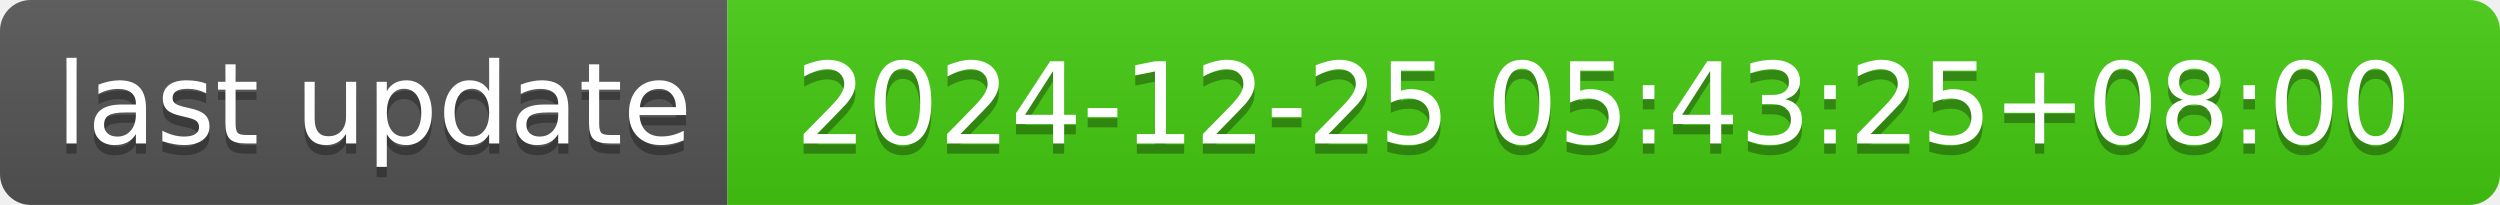
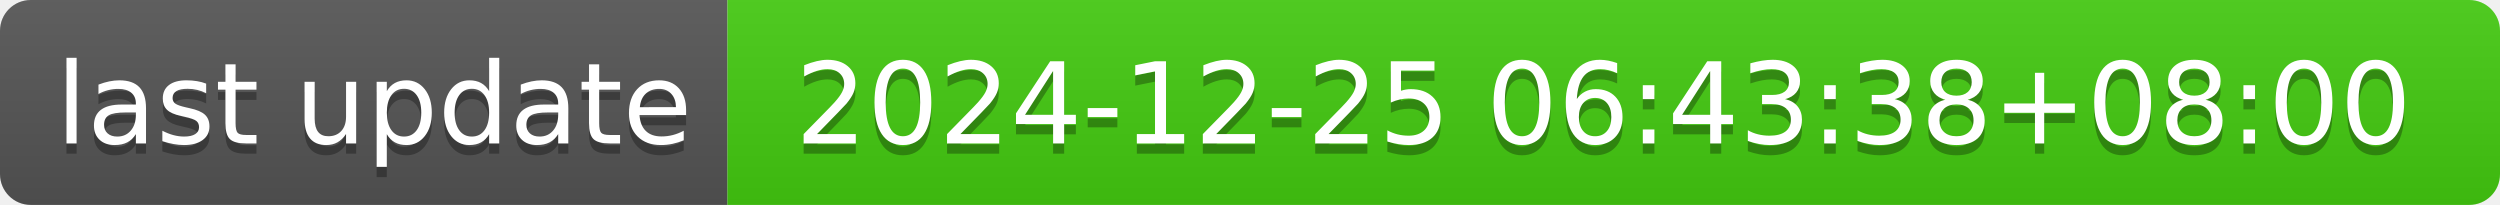
- <svg xmlns="http://www.w3.org/2000/svg" width="244" height="20" role="img" aria-label="last update: 2024-12-25 05:43:25+08:00">
+ <svg xmlns="http://www.w3.org/2000/svg" width="244" height="20" role="img" aria-label="last update: 2024-12-25 06:43:38+08:00">
  <linearGradient id="s" x2="0" y2="100%">
    <stop offset="0" stop-color="#bbb" stop-opacity=".1" />
    <stop offset="1" stop-opacity=".1" />
  </linearGradient>
  <clipPath id="r">
    <rect width="244" height="20" rx="3" fill="#fff" />
  </clipPath>
  <g clip-path="url(#r)">
    <rect width="71" height="20" fill="#555" />
    <rect x="71" width="173" height="20" fill="#4c1" />
    <rect width="244" height="20" fill="url(#s)" />
  </g>
  <g fill="#fff" text-anchor="middle" font-family="Verdana,Geneva,DejaVu Sans,sans-serif" text-rendering="geometricPrecision" font-size="110">
    <text aria-hidden="true" x="365" y="150" fill="#010101" fill-opacity=".3" transform="scale(.1)" textLength="610">last update</text>
    <text x="365" y="140" transform="scale(.1)" fill="#fff" textLength="610">last update</text>
-     <text aria-hidden="true" x="1565" y="150" fill="#010101" fill-opacity=".3" transform="scale(.1)" textLength="1630">2024-12-25 05:43:25+08:00</text>
-     <text x="1565" y="140" transform="scale(.1)" fill="#fff" textLength="1630">2024-12-25 05:43:25+08:00</text>
+     <text aria-hidden="true" x="1565" y="150" fill="#010101" fill-opacity=".3" transform="scale(.1)" textLength="1630">2024-12-25 06:43:38+08:00</text>
+     <text x="1565" y="140" transform="scale(.1)" fill="#fff" textLength="1630">2024-12-25 06:43:38+08:00</text>
  </g>
</svg>
